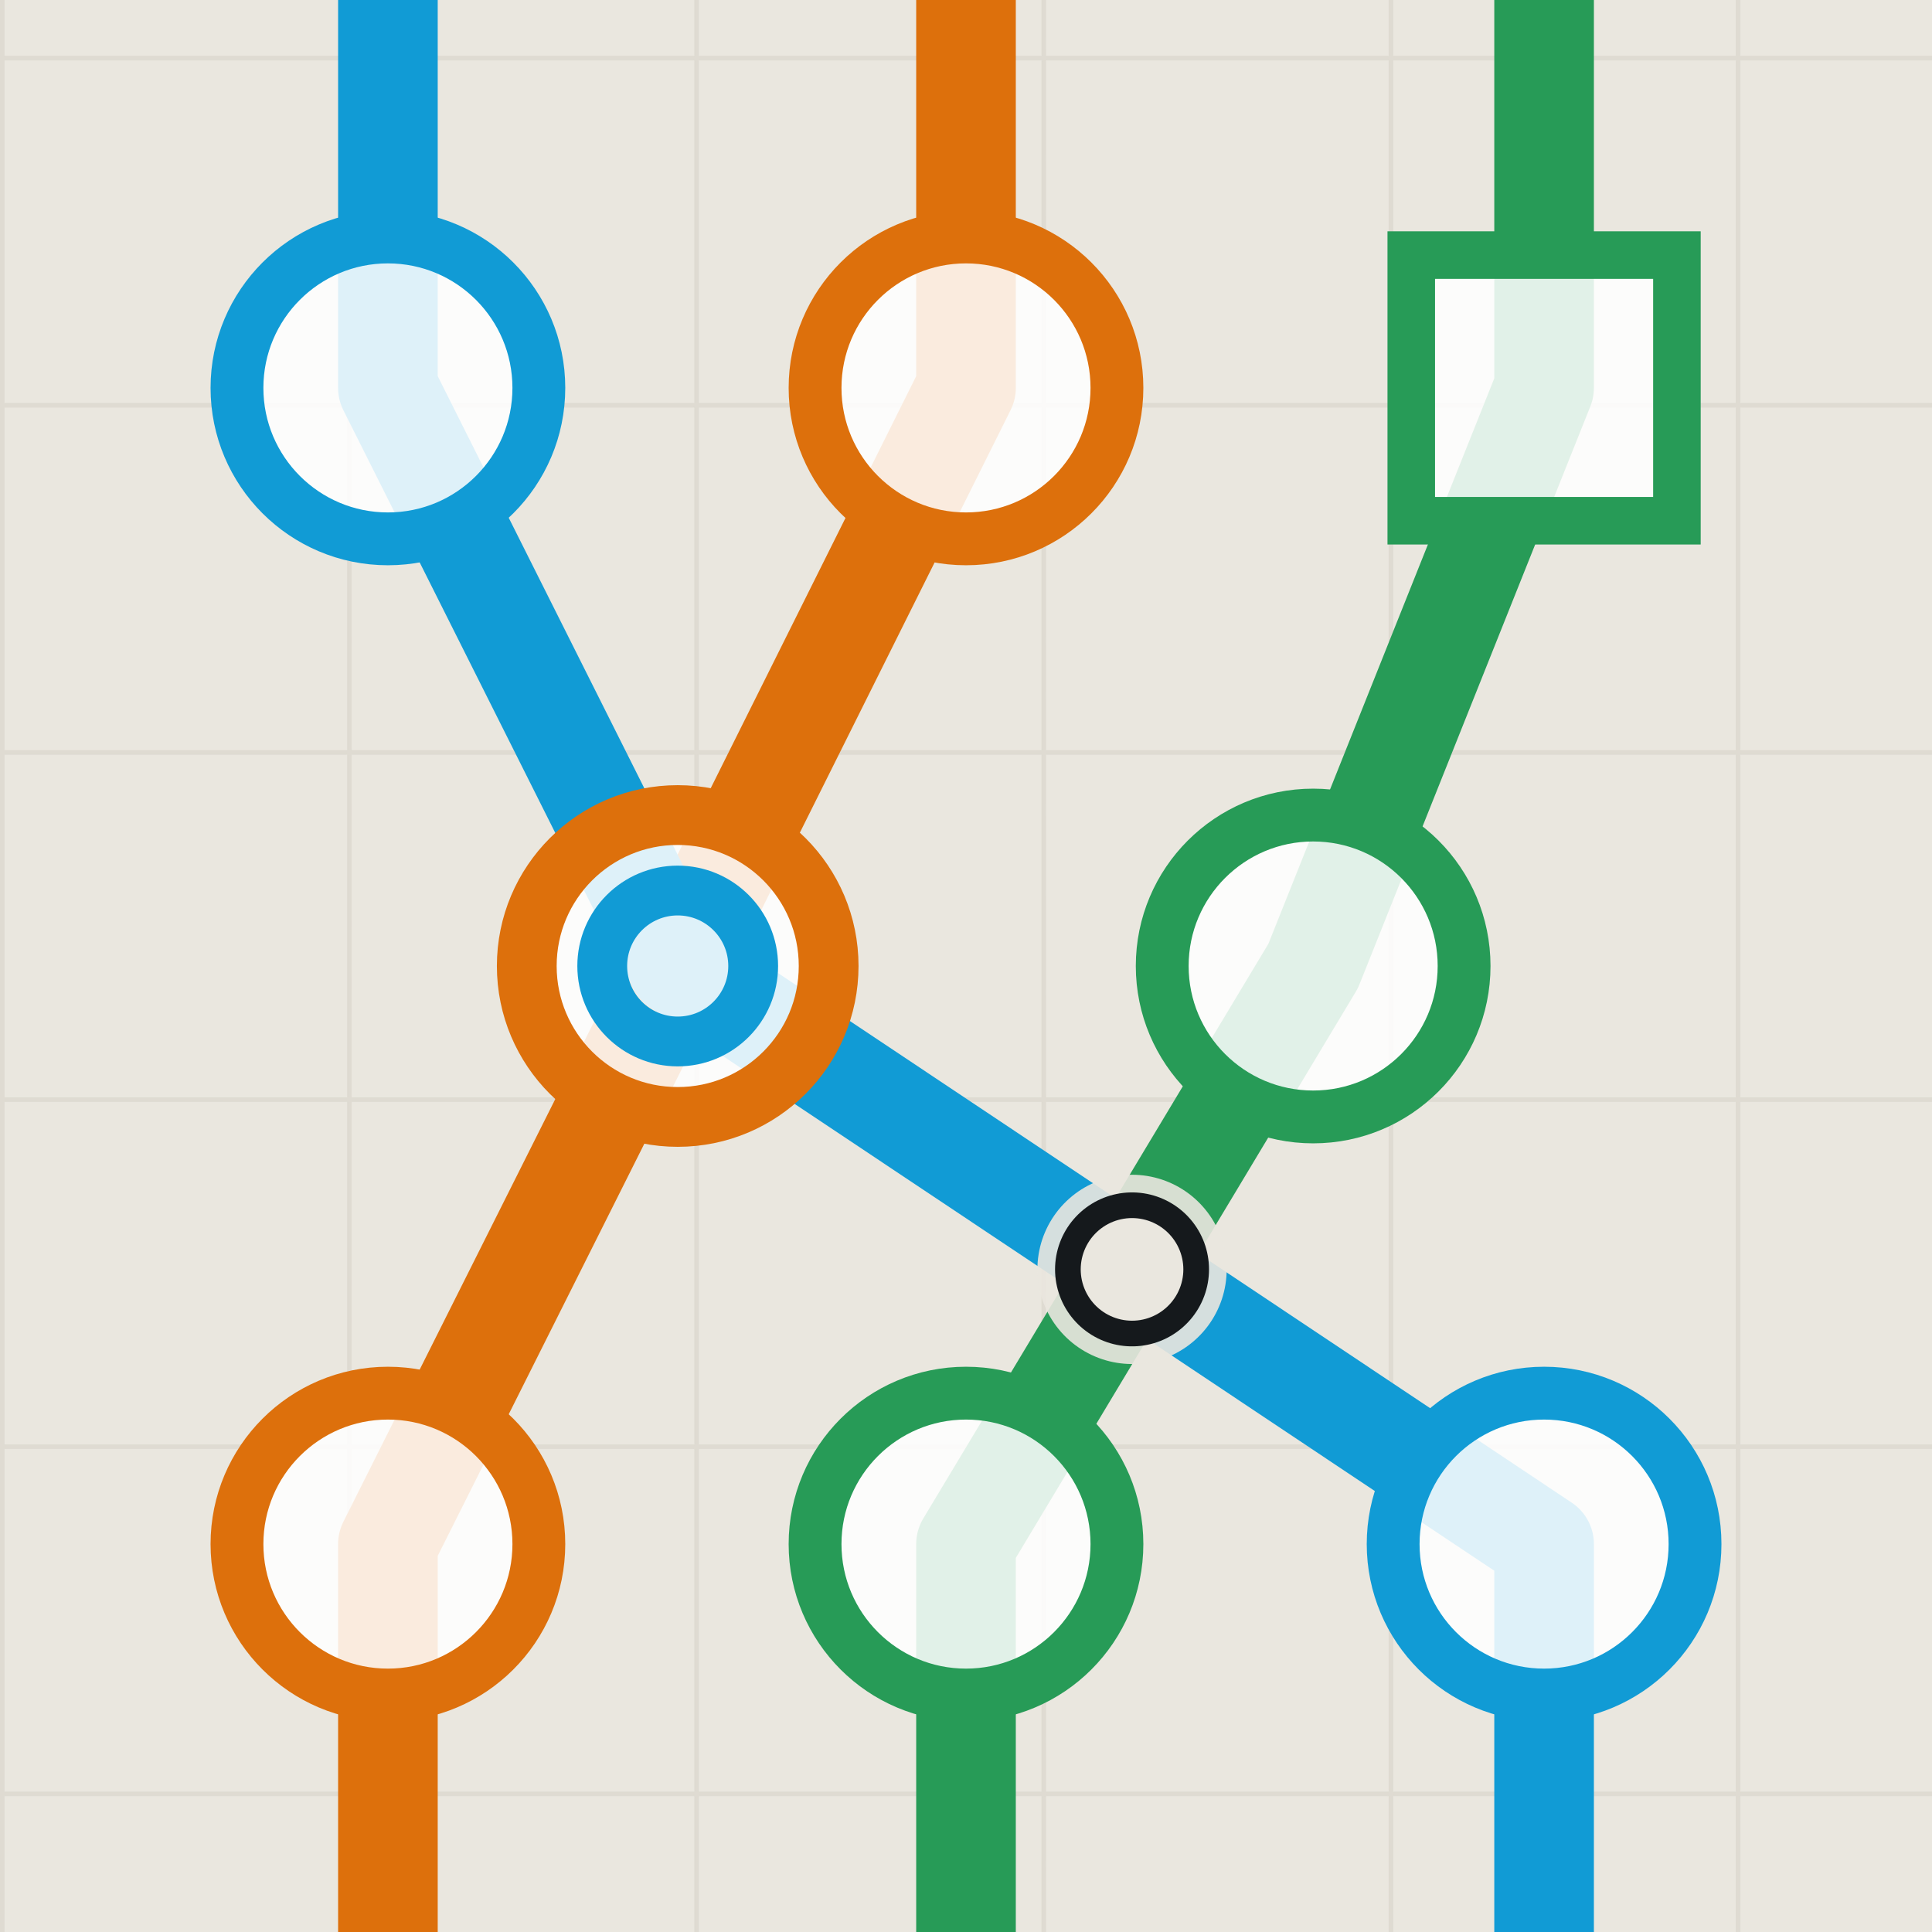
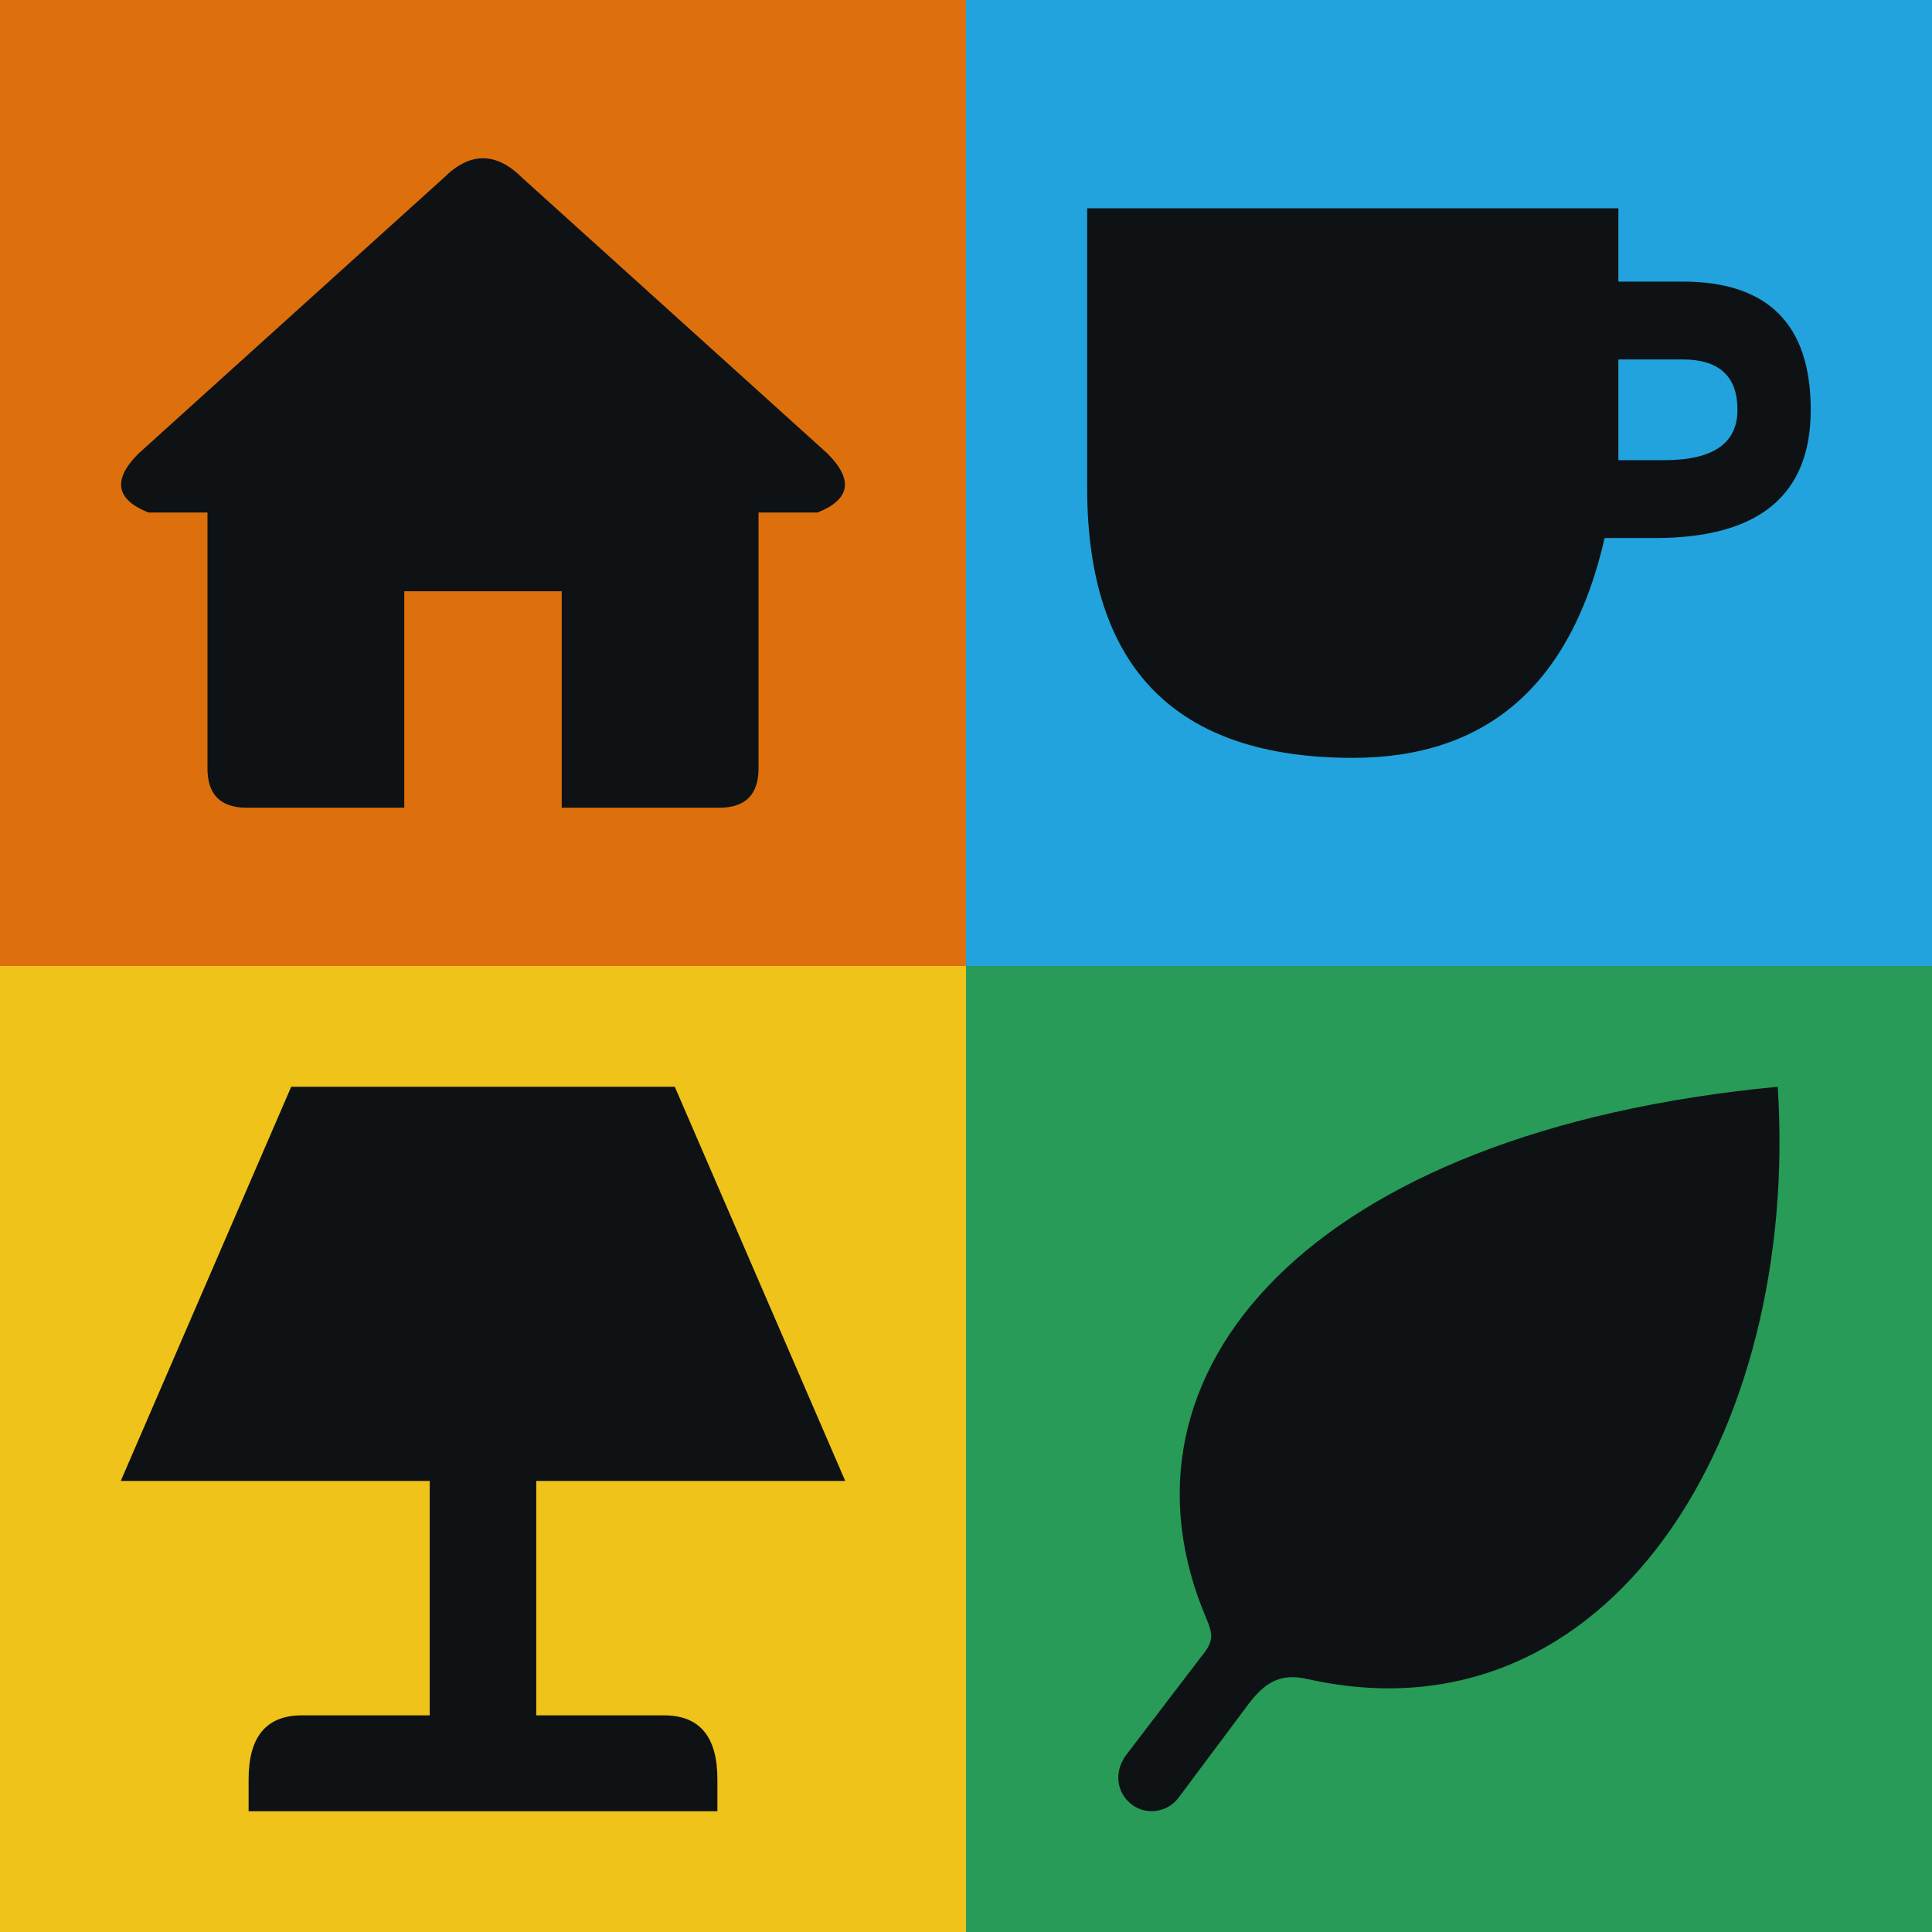
- <svg xmlns="http://www.w3.org/2000/svg" viewBox="0 -3.7 128 128">
-   <defs>
-     <pattern id="grid" width="23" height="23" patternUnits="userSpaceOnUse">
-       <path d="M23 0H0V23" fill="none" stroke="#D5D1C7" stroke-width=".6" opacity=".55" />
-     </pattern>
-   </defs>
-   <rect x="0" y="-3.7" width="128" height="128" fill="#EAE7DF" />
-   <rect x="0" y="-3.7" width="128" height="128" fill="url(#grid)" />
-   <g transform="translate(64 60.3) scale(1) translate(-64 -60.3)" opacity="1">
-     <polyline points="64,-1000 64,22 44.9,60.3 25.7,98.6 25.7,2000" fill="none" stroke="#DD700C" stroke-width="6.6" stroke-linecap="round" stroke-linejoin="round" />
-     <polyline points="25.7,-1000 25.7,22 44.9,60.3 102.3,98.6 102.3,2000" fill="none" stroke="#119BD5" stroke-width="6.6" stroke-linecap="round" stroke-linejoin="round" />
-     <polyline points="102.3,-1000 102.3,22 87,60.3 64,98.6 64,2000" fill="none" stroke="#279B57" stroke-width="6.6" stroke-linecap="round" stroke-linejoin="round" />
-     <circle cx="64" cy="22" r="10" fill="rgba(255,255,255,.86)" stroke="#DD700C" stroke-width="3.5" />
-     <circle cx="44.9" cy="60.3" r="10" fill="rgba(255,255,255,.86)" stroke="#DD700C" stroke-width="3.96" />
-     <circle cx="44.9" cy="60.3" r="5" fill="none" stroke="#119BD5" stroke-width="3.3" />
-     <circle cx="25.7" cy="98.6" r="10" fill="rgba(255,255,255,.86)" stroke="#DD700C" stroke-width="3.5" />
-     <circle cx="25.7" cy="22" r="10" fill="rgba(255,255,255,.86)" stroke="#119BD5" stroke-width="3.5" />
-     <circle cx="102.3" cy="98.6" r="10" fill="rgba(255,255,255,.86)" stroke="#119BD5" stroke-width="3.5" />
-     <rect x="93.5" y="13.2" width="17.6" height="17.6" fill="rgba(255,255,255,.86)" stroke="#279B57" stroke-width="3.15" />
-     <circle cx="87" cy="60.3" r="10" fill="rgba(255,255,255,.86)" stroke="#279B57" stroke-width="3.5" />
-     <circle cx="64" cy="98.6" r="10" fill="rgba(255,255,255,.86)" stroke="#279B57" stroke-width="3.5" />
-     <path d="M75.0 80.4l0 0" fill="none" stroke="#EAE7DF" stroke-width="12.54" stroke-linecap="round" stroke-linejoin="round" opacity="0.9" />
-     <path d="M75.0 80.4l0 0" fill="none" stroke="#15191C" stroke-width="10.2" stroke-linecap="round" stroke-linejoin="round" />
-     <path d="M75.0 80.4l0 0" fill="none" stroke="#EAE7DF" stroke-width="6.8" stroke-linecap="round" stroke-linejoin="round" />
-   </g>
+ <svg xmlns="http://www.w3.org/2000/svg" viewBox="0 0 96 96">
+   <rect x="0" y="0" width="48" height="48" fill="#DD700C" />
+   <rect x="48" y="0" width="48" height="48" fill="#22A3DD" />
+   <rect x="0" y="48" width="48" height="48" fill="#EFC319" />
+   <rect x="48" y="48" width="48" height="48" fill="#279B57" />
+   <svg x="0" y="0" width="48" height="48" viewBox="0 0 96 96">
+     <g data-stamp-frame="v1" data-ink-bounds="11.1875,16,84.8125,82" data-view-box="0,0,96,96" transform="translate(1.059423 0.081494) scale(0.977929)">
+       <path id="symbol" fill="#0E1214" d="M44 18Q48 14 52 18L83 46Q87 50 82 52H76V78Q76 82 72 82H56V60H40V82H24Q20 82 20 78V52H14Q9 50 13 46Z" />
+     </g>
+   </svg>
+   <svg x="48" y="0" width="48" height="48" viewBox="0 0 200 200">
+     <g data-stamp-frame="v1" data-ink-bounds="25.911458,37.890625,184.114583,158.072917" data-view-box="0,0,200,200" transform="translate(0.432099 7.098765) scale(0.948148)">
+       <g id="symbol" fill="#0E1214">
+         <path d="M26 38H142V54H156Q184 54 184 82Q184 110 150 110H139Q128 158 84 158Q26 158 26 99ZM142 71V93H152Q168 93 168 82Q168 71 156 71Z" fill-rule="evenodd" />
+       </g>
+     </g>
+   </svg>
+   <svg x="0" y="48" width="48" height="48" viewBox="0 0 96 96">
+     <g data-stamp-frame="v1" data-ink-bounds="14,15,82,83" data-view-box="0,0,96,96" transform="translate(-2.823529 -3.882353) scale(1.058824)">
+       <path id="symbol" fill="#0E1214" d="M30 15H66L82 52H53V74H65Q70 74 70 80V83H26V80Q26 74 31 74H43V52H14Z" />
+     </g>
+   </svg>
+   <svg x="48" y="48" width="48" height="48" viewBox="0 0 96 96">
+     <g data-stamp-frame="v1" data-ink-bounds="18,17,77.1875,81.8125" data-view-box="0,0,96,96" transform="translate(-4.871745 -6.885246) scale(1.110897)">
+       <g id="symbol" fill="#0E1214">
+         <path d="M77 17C79 48 62 76 35 70C32.5 69.4 31.1 70.3 29.6 72.3L23.4 80.6C22.4 81.94 20.5 82.2 19.2 81.2C17.85 80.15 17.6 78.3 18.7 76.8L25.8 67.5C26.5 66.5 26.45 65.9 25.9 64.6C16.5 42.6 35 21 77 17Z" />
+       </g>
+     </g>
+   </svg>
</svg>
